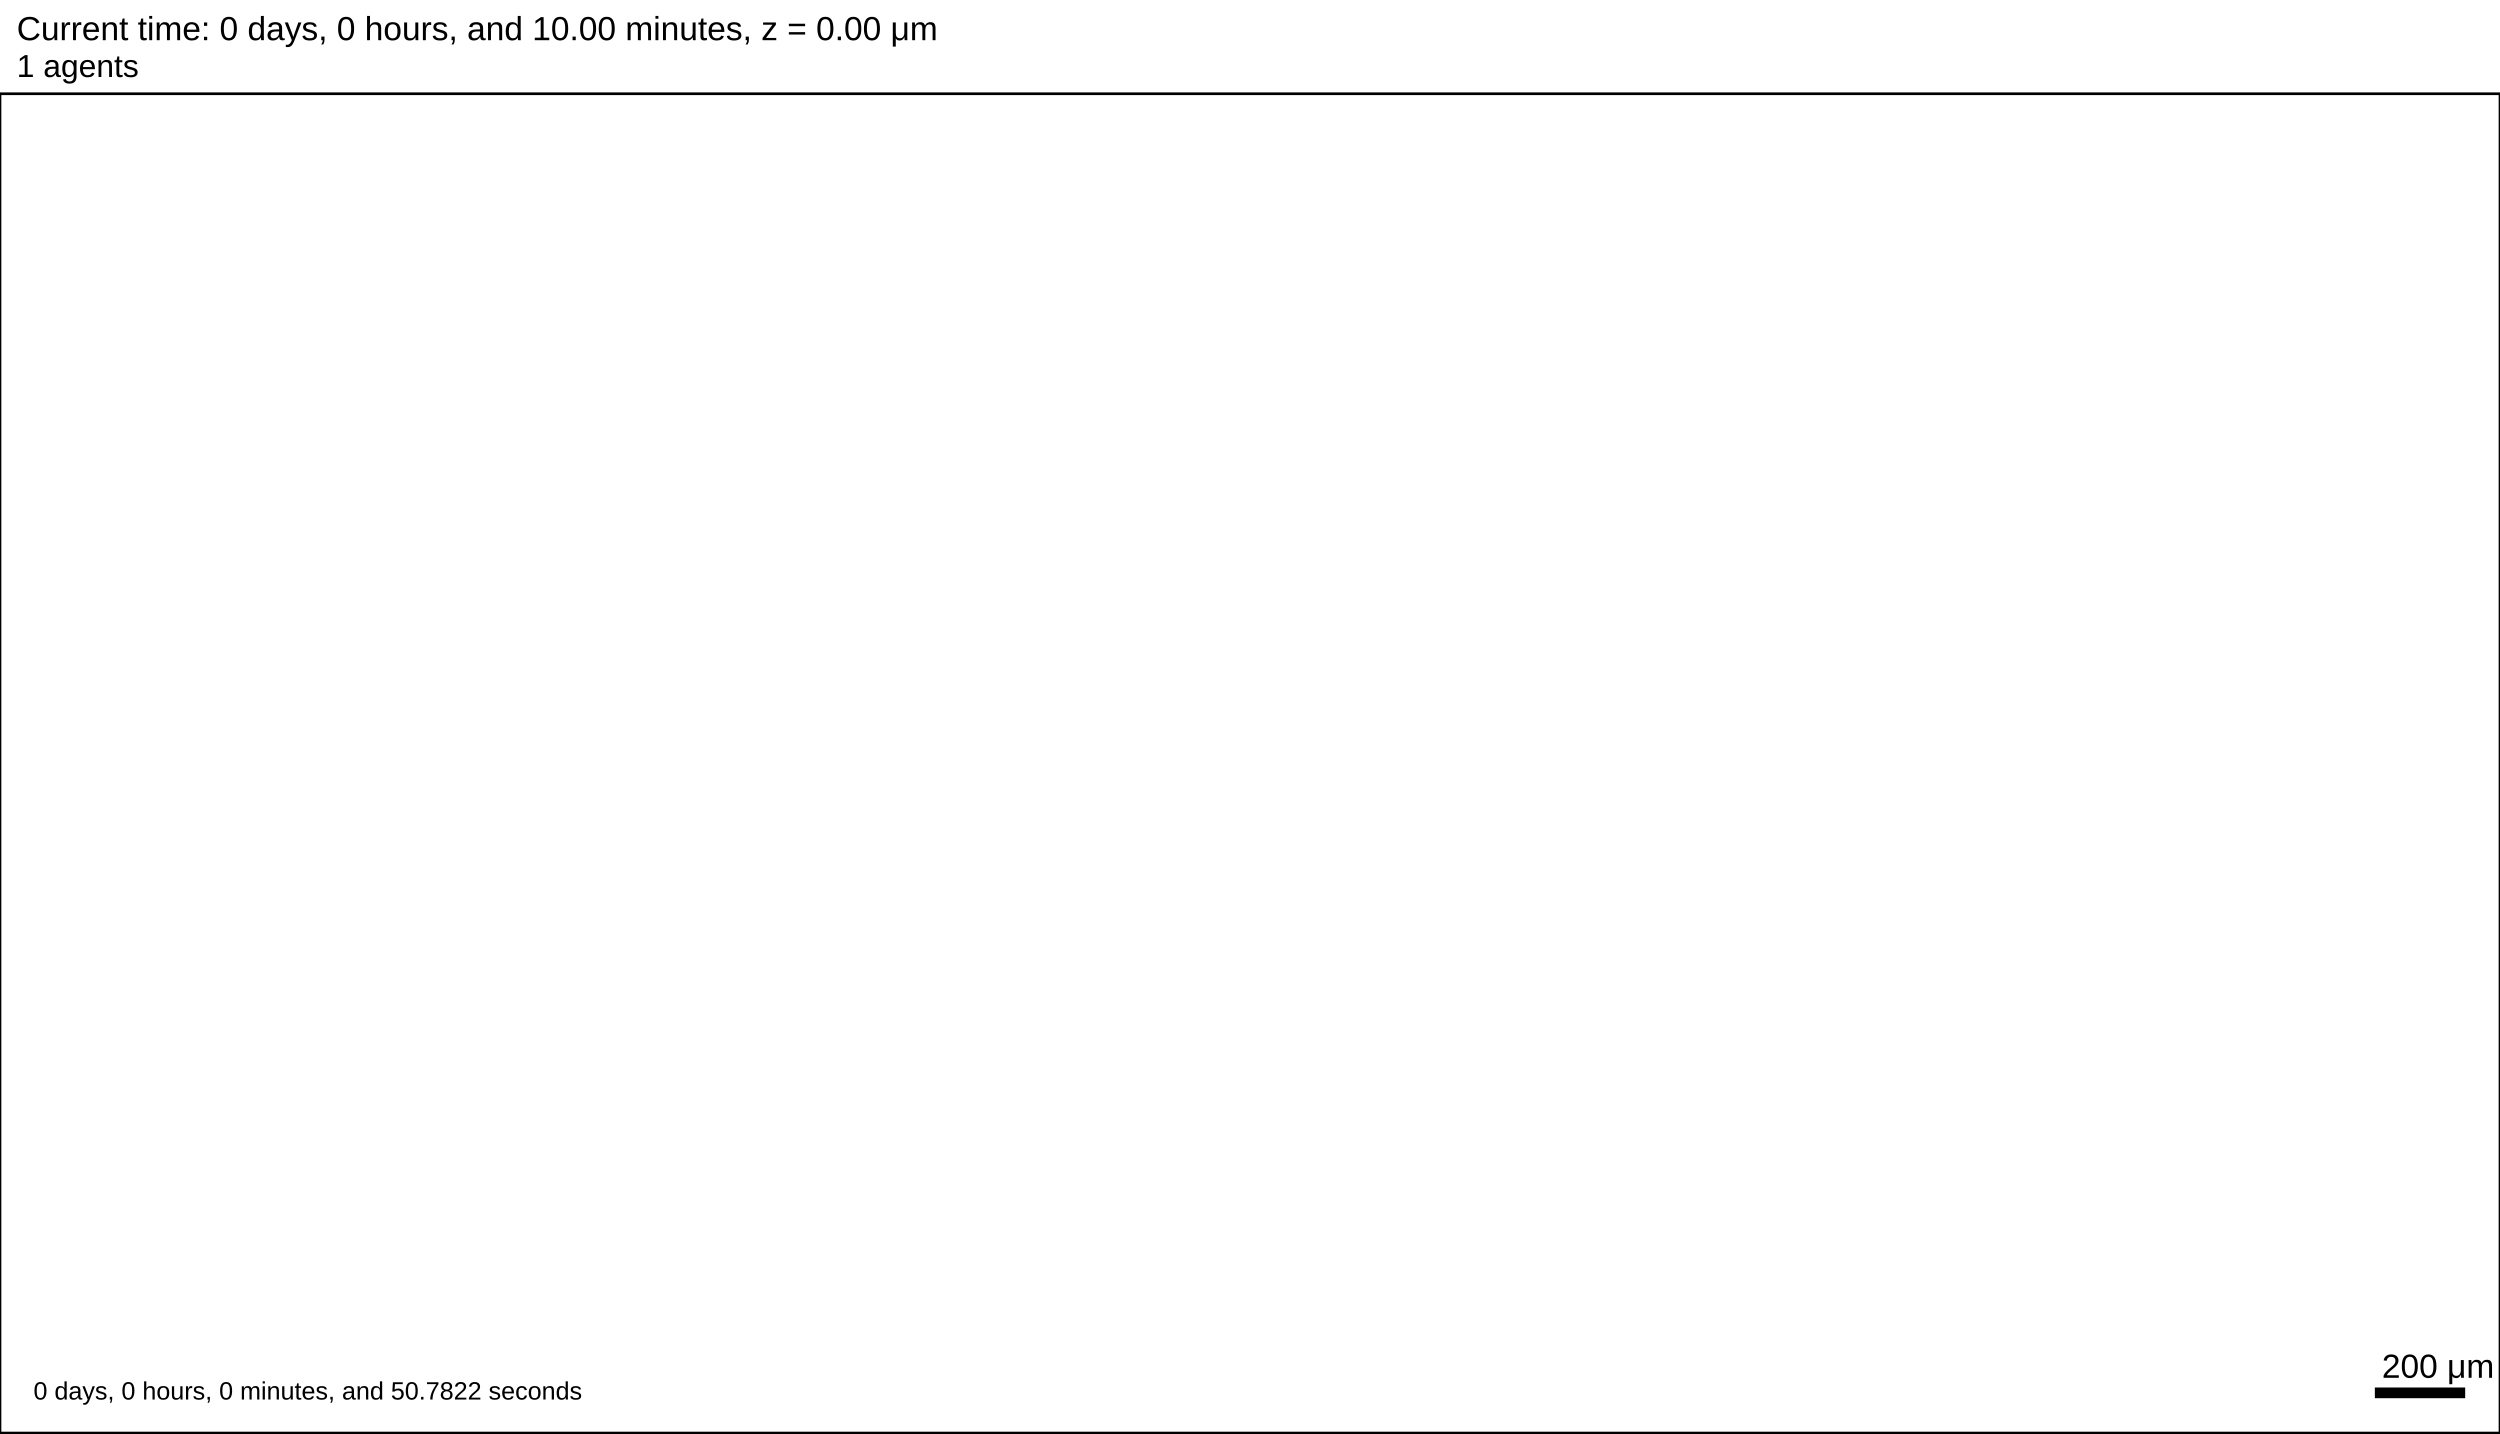
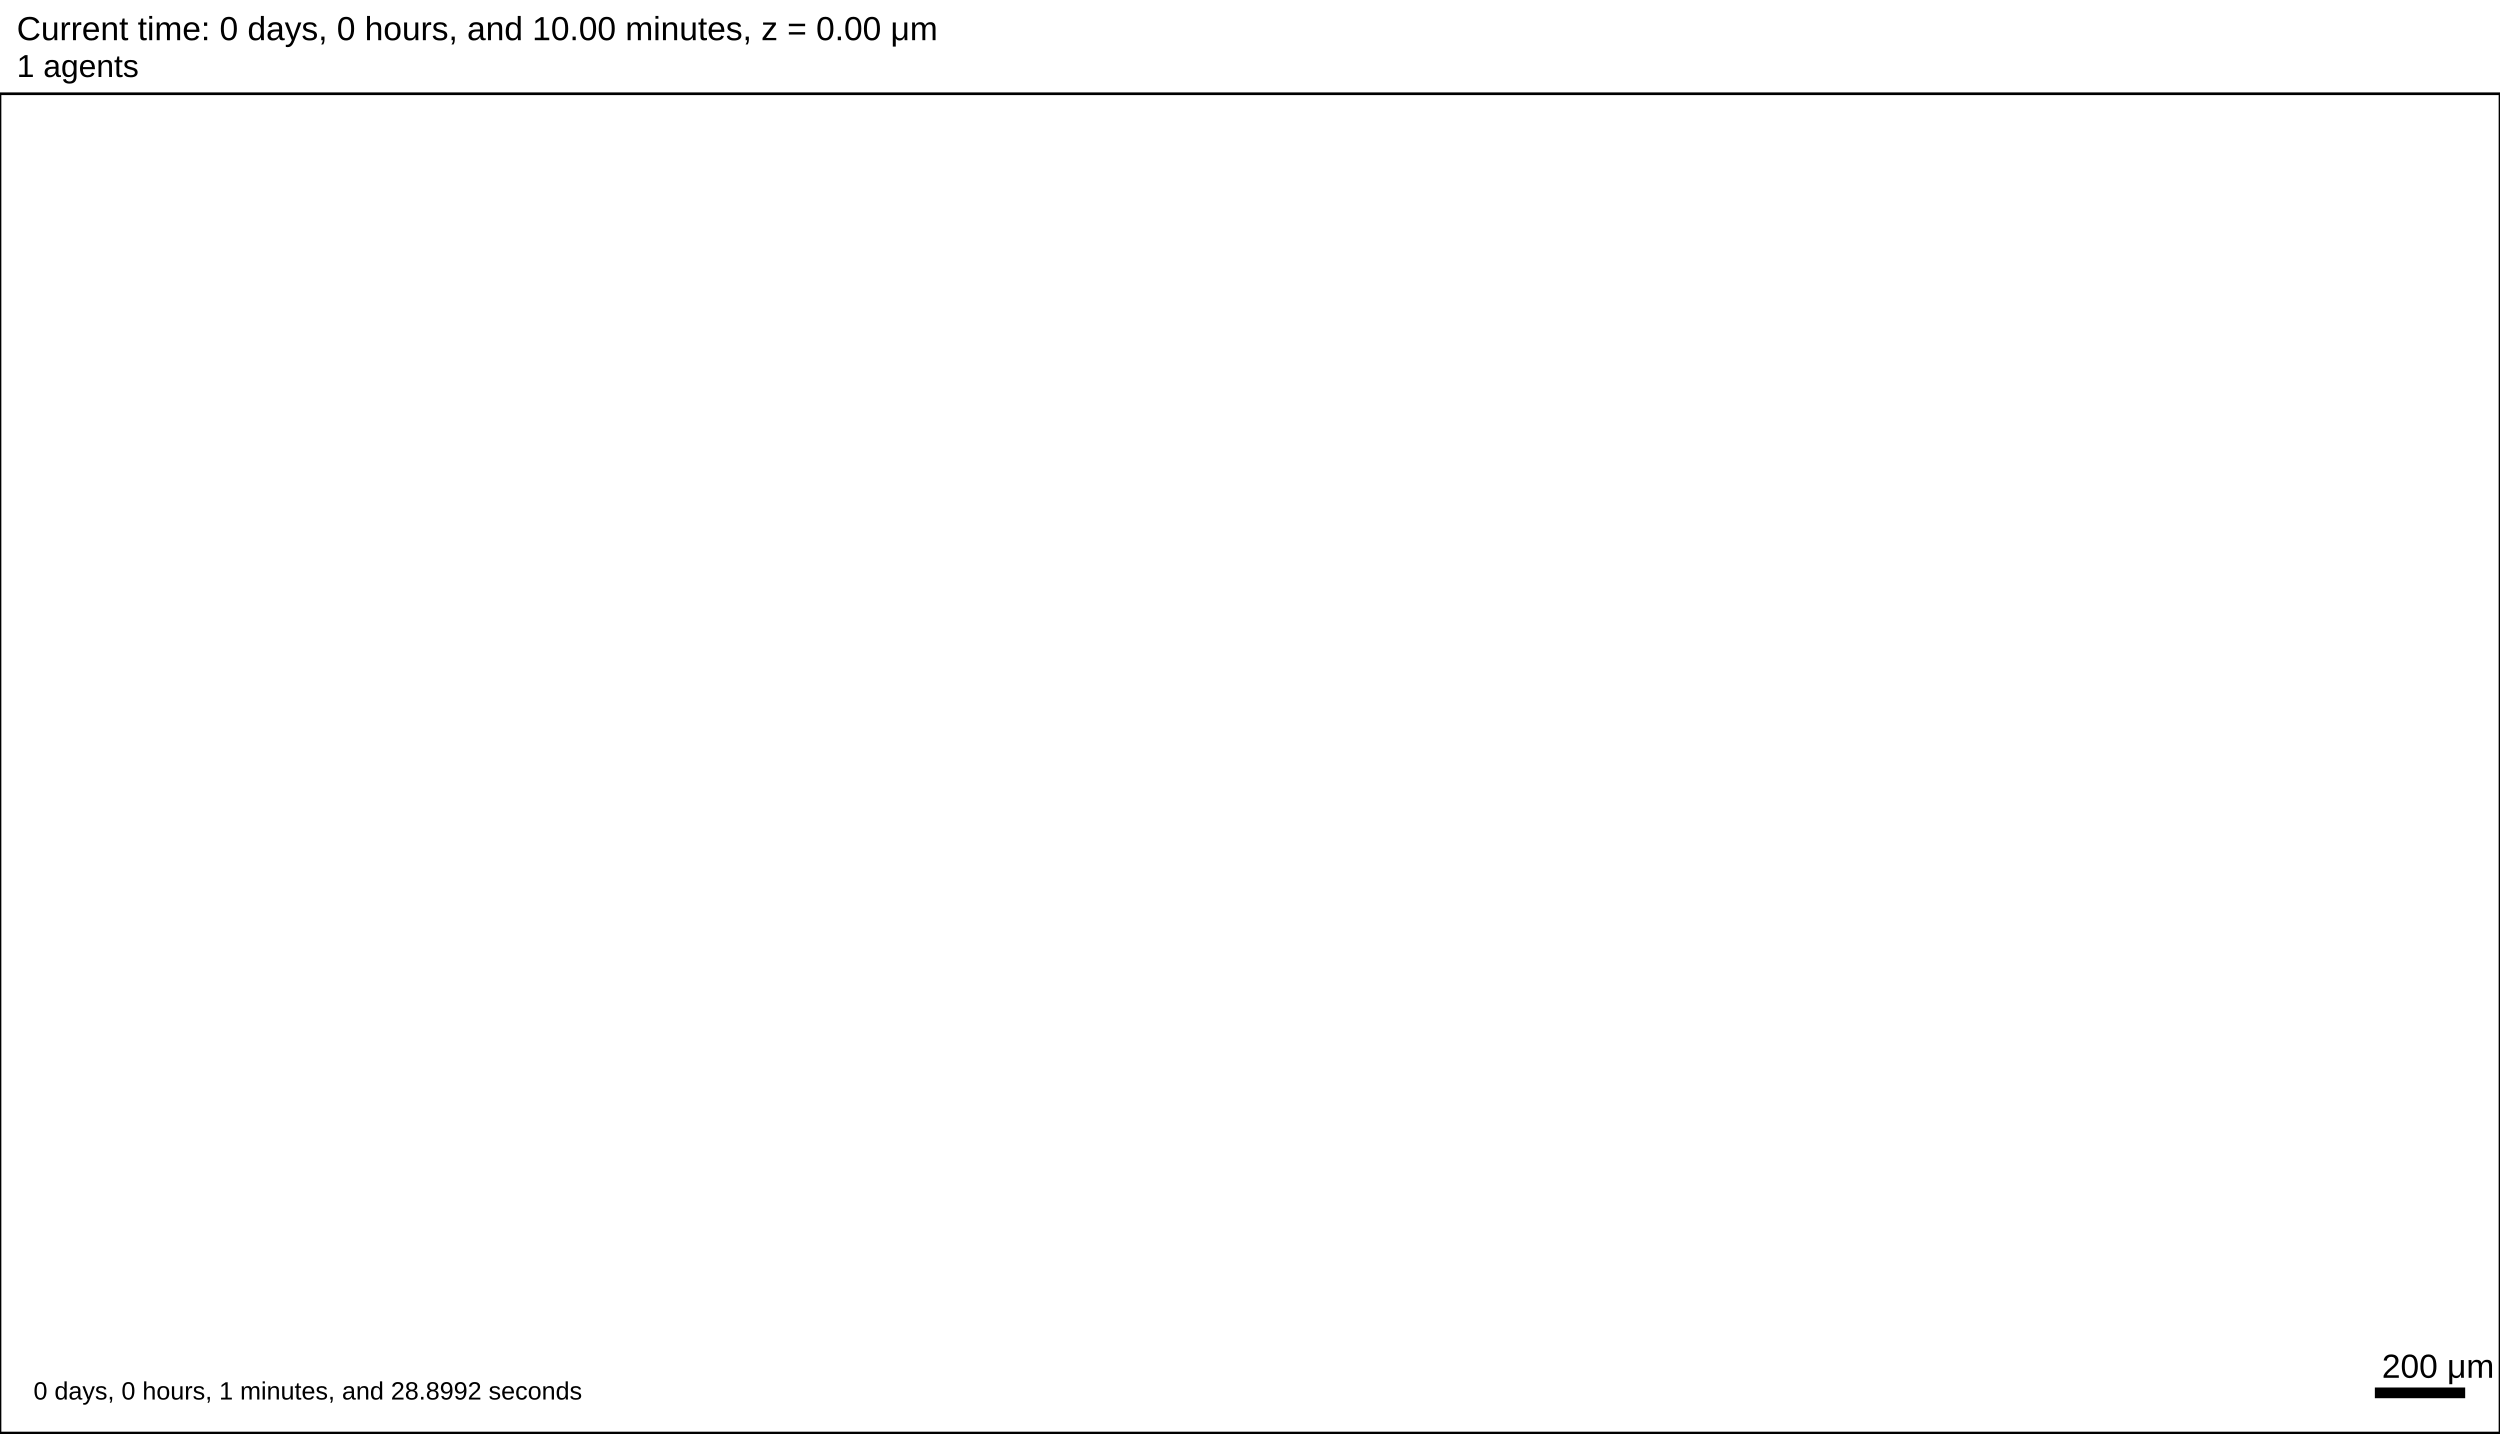
<svg xmlns="http://www.w3.org/2000/svg" version="1.1" width="5376" height="3081.6" id="svg2">
  <rect x="0" y="0" width="5376" height="3081.6" stroke-width="5.76" stroke="white" fill="white" />
  <text x="36" y="86.4" font-family="Arial" font-size="72" fill="black">
   Current time: 0 days, 0 hours, and 10.00 minutes, z = 0.00 μm
  </text>
  <text x="36" y="165.6" font-family="Arial" font-size="68.4" fill="black">
   1 agents
  </text>
  <g id="tissue" transform="translate(0,3081.6) scale(1,-1)">
    <g id="ECM">
  </g>
    <g id="cells">
  </g>
  </g>
  <rect x="5104" y="2980.8" width="200" height="28.8" stroke-width="5.76" stroke="rgb(255,255,255)" fill="rgb(0,0,0)" />
  <text x="5122" y="2962.8" font-family="Arial" font-size="72" fill="black">
   200 μm
  </text>
  <text x="72" y="3009.6" font-family="Arial" font-size="54" fill="black">
-    0 days, 0 hours, 0 minutes, and 50.7822 seconds
+    0 days, 0 hours, 1 minutes, and 28.8992 seconds
  </text>
  <rect x="0" y="201.6" width="5376" height="2880" stroke-width="5.76" stroke="rgb(0,0,0)" fill="none" />
</svg>
